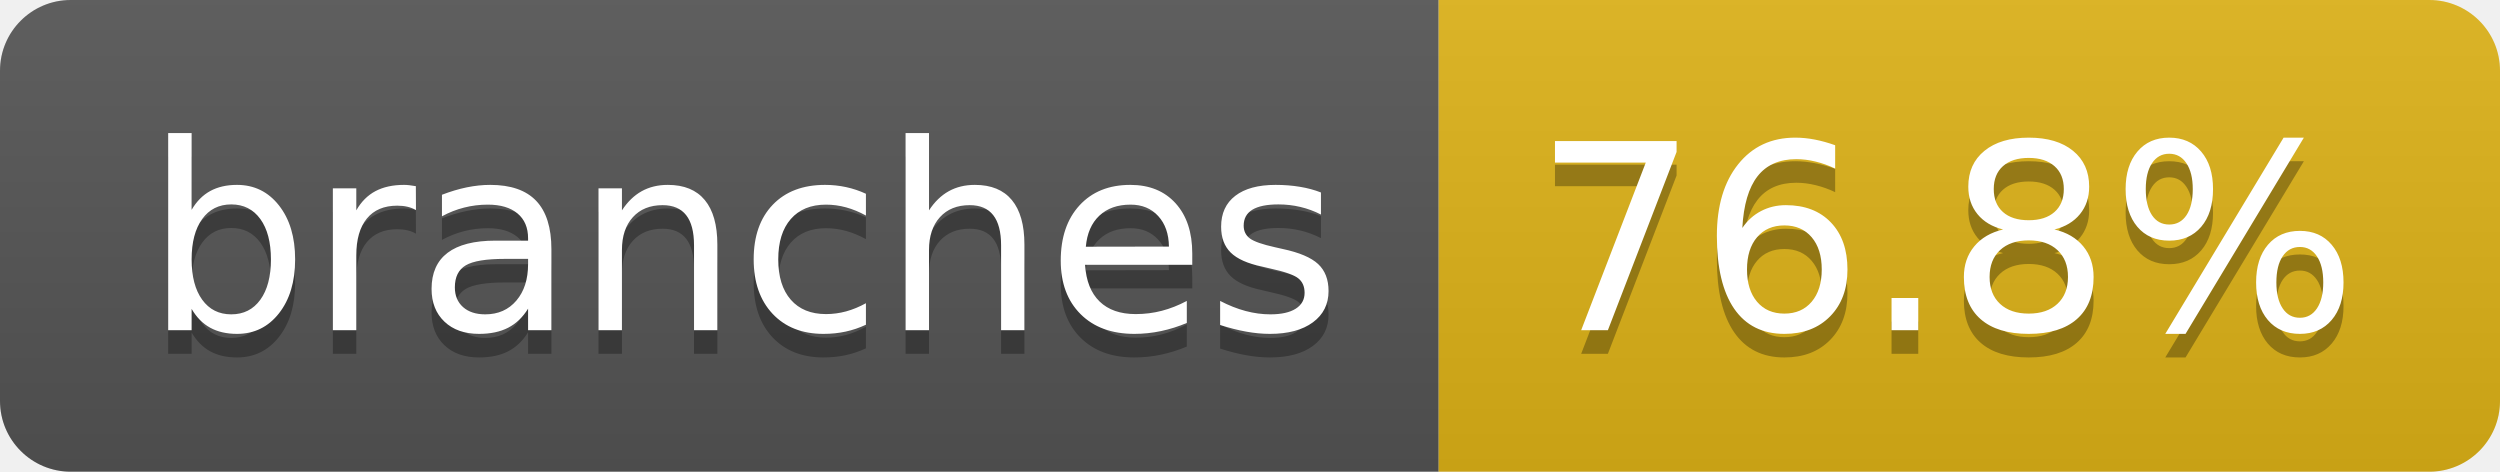
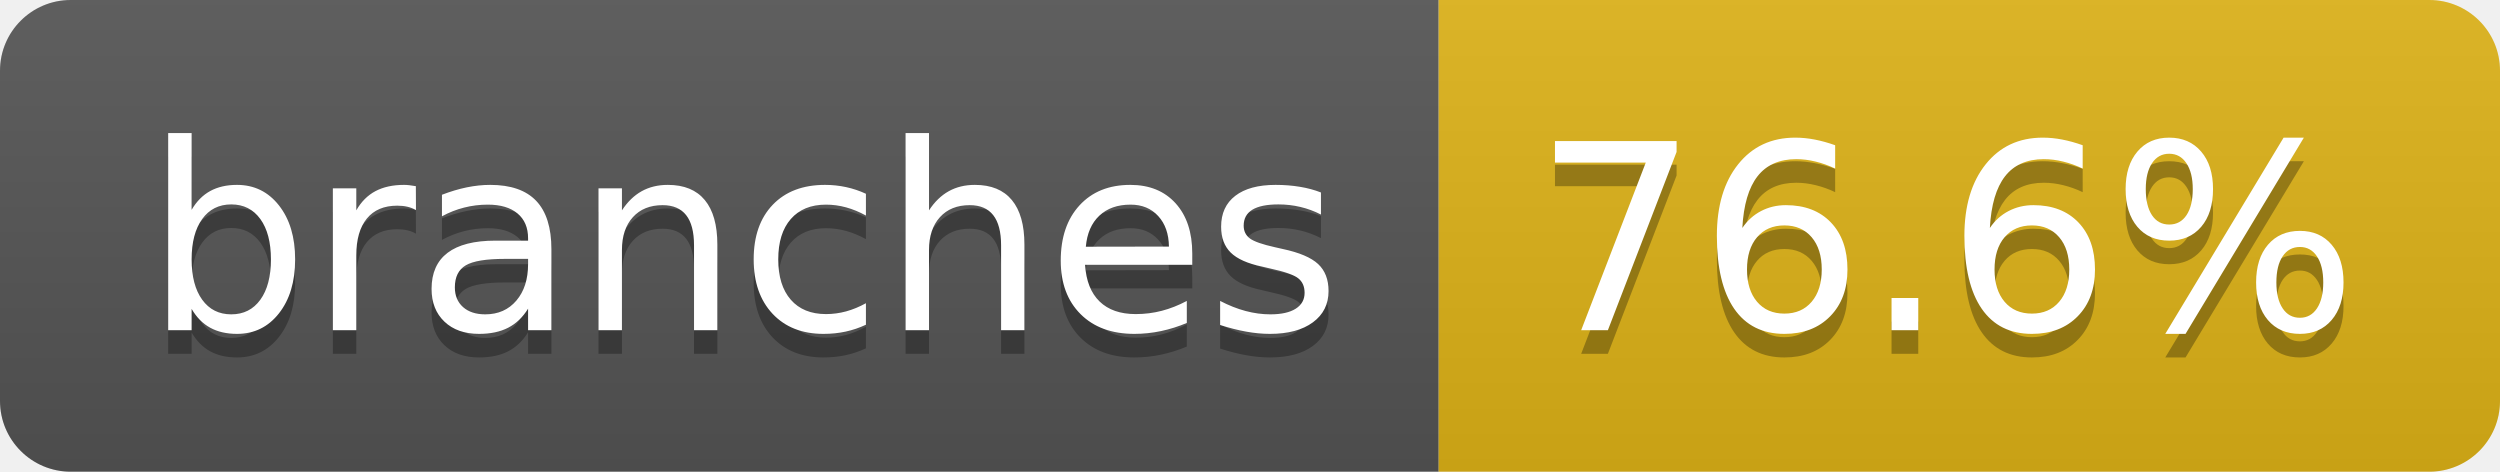
- <svg xmlns="http://www.w3.org/2000/svg" width="106" height="20" role="img" aria-label="branches: 76.8%">
+ <svg xmlns="http://www.w3.org/2000/svg" width="106" height="20" role="img" aria-label="branches: 76.6%">
  <linearGradient id="s" x2="0" y2="100%">
    <stop offset="0" stop-color="#bbb" stop-opacity=".1" />
    <stop offset="1" stop-opacity=".1" />
  </linearGradient>
  <clipPath id="r">
    <rect width="106" height="20" rx="3" fill="#fff" />
  </clipPath>
  <g clip-path="url(#r)">
    <rect width="61" height="20" fill="#555" />
    <rect x="61" width="45" height="20" fill="#dfb317" />
    <rect width="106" height="20" fill="url(#s)" />
  </g>
  <g fill="#fff" text-anchor="middle" font-family="Verdana,Geneva,DejaVu Sans,sans-serif" text-rendering="geometricPrecision" font-size="110">
    <text aria-hidden="true" x="315" y="150" fill="#010101" fill-opacity=".3" transform="scale(.1)" textLength="507">branches</text>
    <text x="315" y="140" transform="scale(.1)" fill="#fff" textLength="507">branches</text>
-     <text aria-hidden="true" x="825" y="150" fill="#010101" fill-opacity=".3" transform="scale(.1)" textLength="350">76.8%</text>
-     <text x="825" y="140" transform="scale(.1)" fill="#fff" textLength="350">76.8%</text>
+     <text aria-hidden="true" x="825" y="150" fill="#010101" fill-opacity=".3" transform="scale(.1)" textLength="350">76.6%</text>
+     <text x="825" y="140" transform="scale(.1)" fill="#fff" textLength="350">76.6%</text>
  </g>
</svg>
